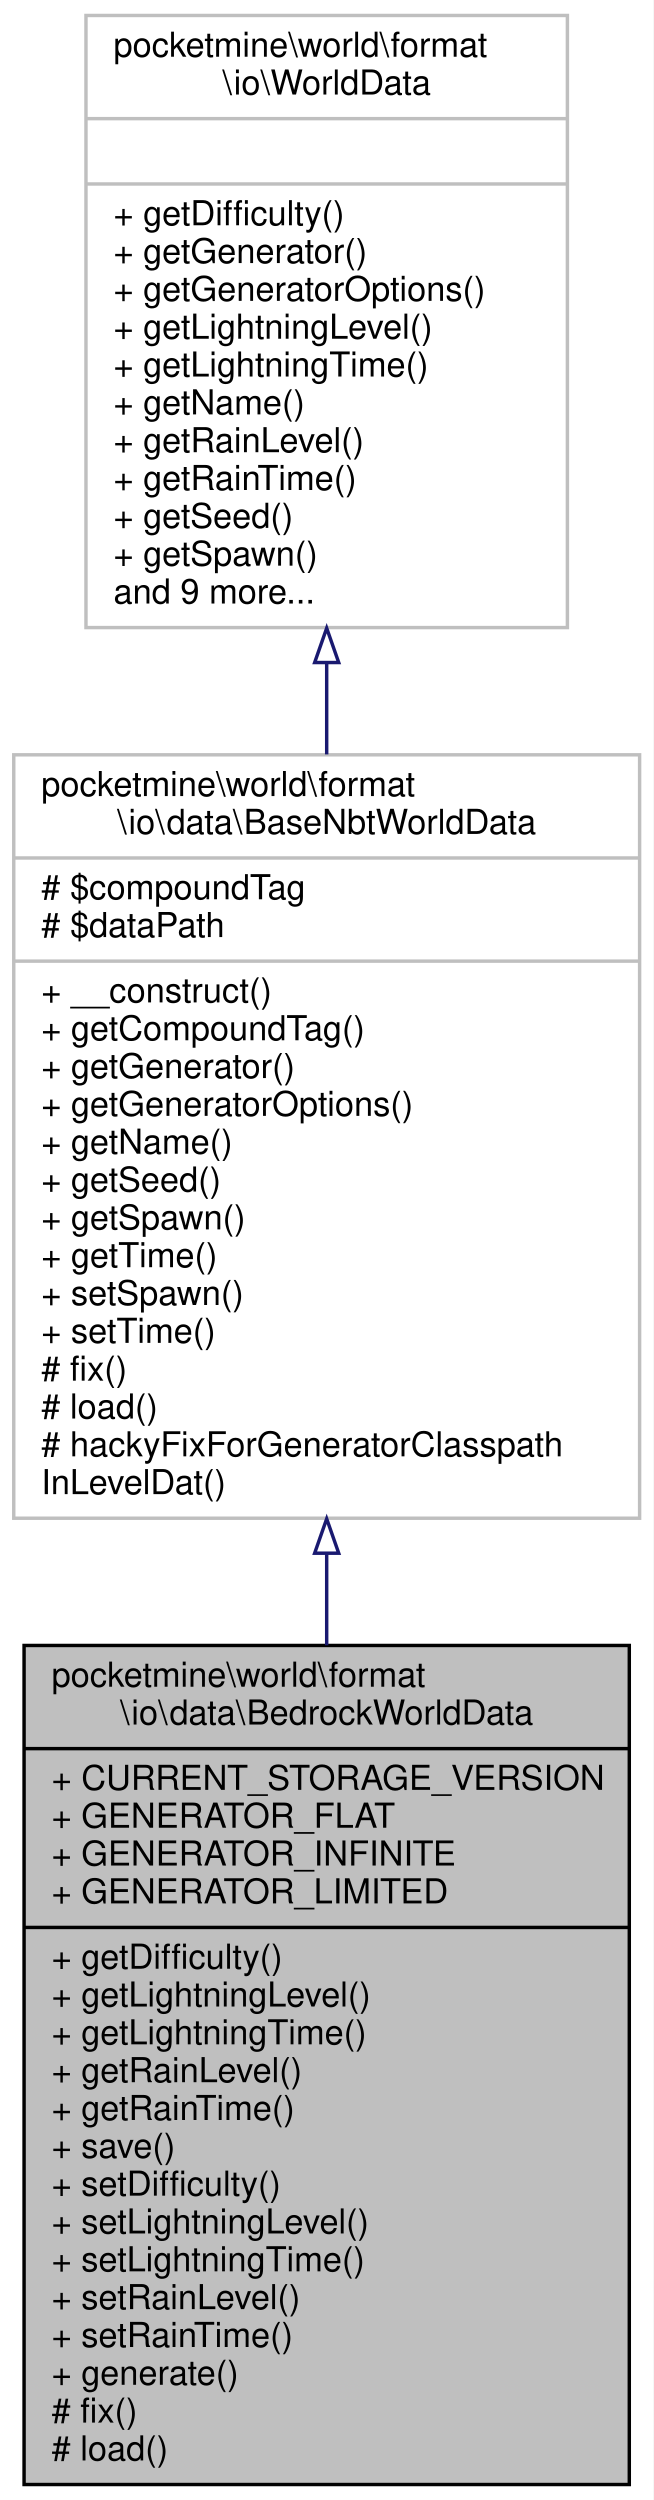
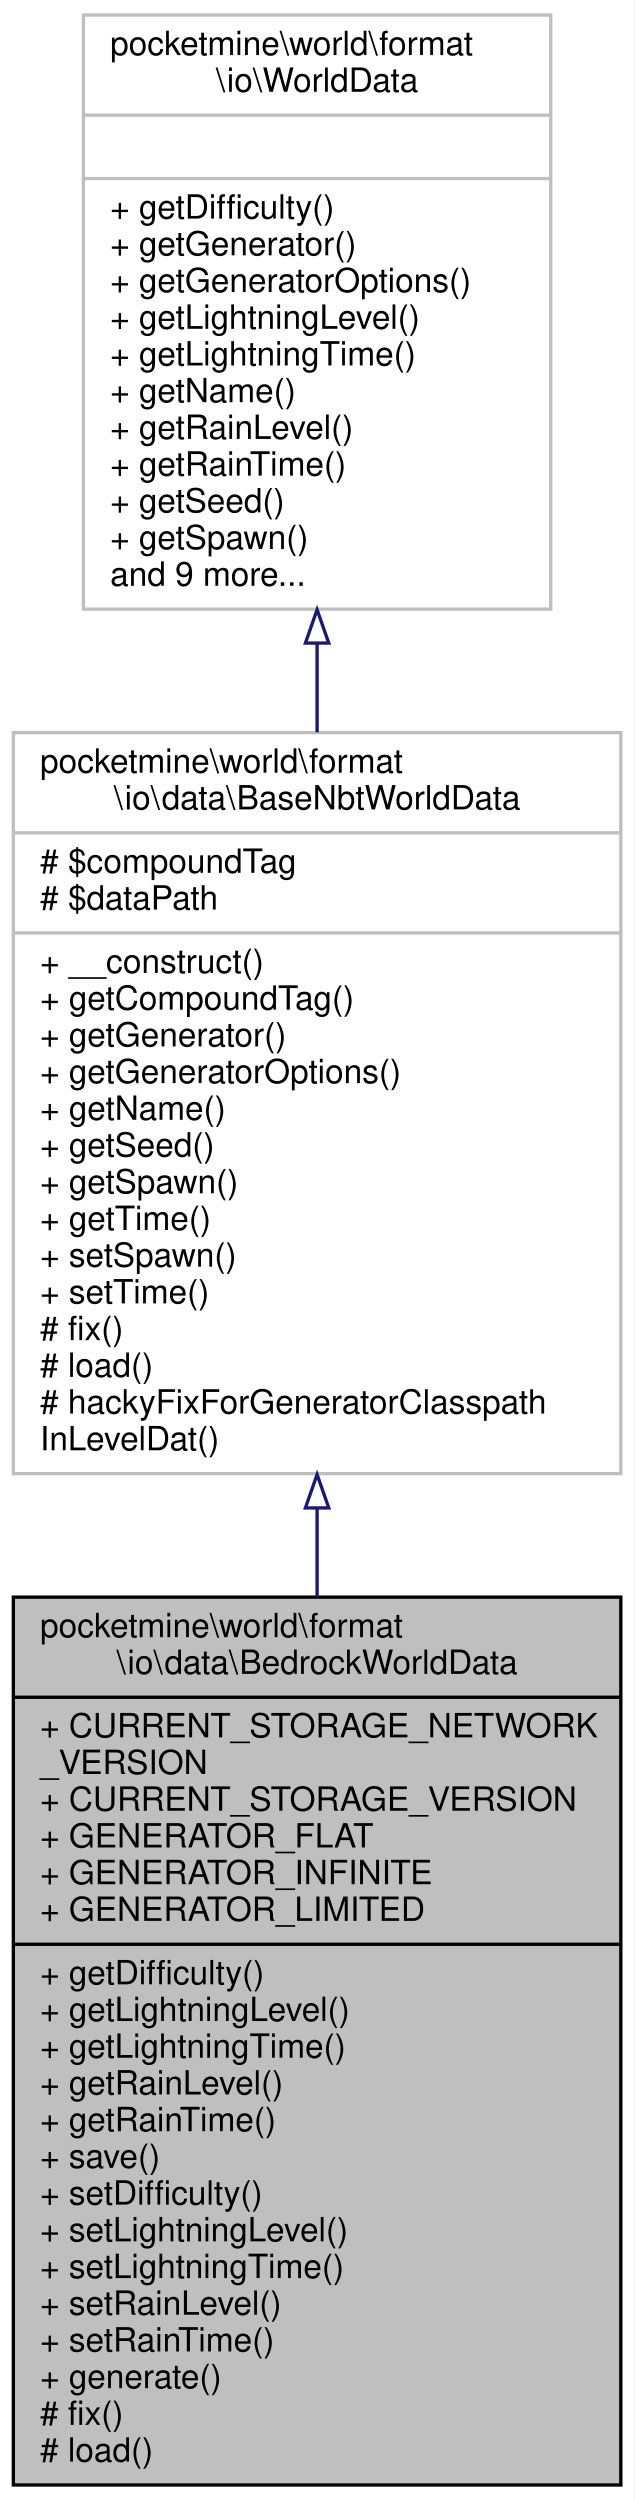
- <svg xmlns="http://www.w3.org/2000/svg" xmlns:xlink="http://www.w3.org/1999/xlink" width="190pt" height="727pt" viewBox="0.00 0.00 190.00 727.00">
-   <g id="graph0" class="graph" transform="scale(1 1) rotate(0) translate(4 723)">
-     <polygon fill="white" stroke="transparent" points="-4,4 -4,-723 186,-723 186,4 -4,4" />
+ <svg xmlns="http://www.w3.org/2000/svg" xmlns:xlink="http://www.w3.org/1999/xlink" width="190pt" height="749pt" viewBox="0.00 0.00 190.00 749.00">
+   <g id="graph0" class="graph" transform="scale(1 1) rotate(0) translate(4 745)">
+     <polygon fill="white" stroke="transparent" points="-4,4 -4,-745 186,-745 186,4 -4,4" />
    <g id="node1" class="node">
      <g id="a_node1">
        <a xlink:title=" ">
-           <polygon fill="#bfbfbf" stroke="black" points="3,-0.5 3,-244.5 179,-244.5 179,-0.5 3,-0.5" />
-           <text text-anchor="start" x="11" y="-232.5" font-family="Helvetica,sans-Serif" font-size="10.00">pocketmine\world\format</text>
-           <text text-anchor="middle" x="91" y="-221.5" font-family="Helvetica,sans-Serif" font-size="10.00">\io\data\BedrockWorldData</text>
-           <polyline fill="none" stroke="black" points="3,-214.5 179,-214.5 " />
-           <text text-anchor="start" x="11" y="-202.5" font-family="Helvetica,sans-Serif" font-size="10.00">+ CURRENT_STORAGE_VERSION</text>
-           <text text-anchor="start" x="11" y="-191.5" font-family="Helvetica,sans-Serif" font-size="10.00">+ GENERATOR_FLAT</text>
-           <text text-anchor="start" x="11" y="-180.5" font-family="Helvetica,sans-Serif" font-size="10.00">+ GENERATOR_INFINITE</text>
-           <text text-anchor="start" x="11" y="-169.5" font-family="Helvetica,sans-Serif" font-size="10.00">+ GENERATOR_LIMITED</text>
-           <polyline fill="none" stroke="black" points="3,-162.5 179,-162.5 " />
-           <text text-anchor="start" x="11" y="-150.5" font-family="Helvetica,sans-Serif" font-size="10.00">+ getDifficulty()</text>
-           <text text-anchor="start" x="11" y="-139.5" font-family="Helvetica,sans-Serif" font-size="10.00">+ getLightningLevel()</text>
-           <text text-anchor="start" x="11" y="-128.5" font-family="Helvetica,sans-Serif" font-size="10.00">+ getLightningTime()</text>
-           <text text-anchor="start" x="11" y="-117.5" font-family="Helvetica,sans-Serif" font-size="10.00">+ getRainLevel()</text>
-           <text text-anchor="start" x="11" y="-106.5" font-family="Helvetica,sans-Serif" font-size="10.00">+ getRainTime()</text>
-           <text text-anchor="start" x="11" y="-95.5" font-family="Helvetica,sans-Serif" font-size="10.00">+ save()</text>
-           <text text-anchor="start" x="11" y="-84.5" font-family="Helvetica,sans-Serif" font-size="10.00">+ setDifficulty()</text>
-           <text text-anchor="start" x="11" y="-73.5" font-family="Helvetica,sans-Serif" font-size="10.00">+ setLightningLevel()</text>
-           <text text-anchor="start" x="11" y="-62.5" font-family="Helvetica,sans-Serif" font-size="10.00">+ setLightningTime()</text>
-           <text text-anchor="start" x="11" y="-51.5" font-family="Helvetica,sans-Serif" font-size="10.00">+ setRainLevel()</text>
-           <text text-anchor="start" x="11" y="-40.5" font-family="Helvetica,sans-Serif" font-size="10.00">+ setRainTime()</text>
-           <text text-anchor="start" x="11" y="-29.5" font-family="Helvetica,sans-Serif" font-size="10.00">+ generate()</text>
-           <text text-anchor="start" x="11" y="-18.5" font-family="Helvetica,sans-Serif" font-size="10.00"># fix()</text>
-           <text text-anchor="start" x="11" y="-7.5" font-family="Helvetica,sans-Serif" font-size="10.00"># load()</text>
+           <polygon fill="#bfbfbf" stroke="black" points="0,-0.5 0,-266.5 182,-266.5 182,-0.5 0,-0.5" />
+           <text text-anchor="start" x="8" y="-254.5" font-family="Helvetica,sans-Serif" font-size="10.00">pocketmine\world\format</text>
+           <text text-anchor="middle" x="91" y="-243.5" font-family="Helvetica,sans-Serif" font-size="10.00">\io\data\BedrockWorldData</text>
+           <polyline fill="none" stroke="black" points="0,-236.5 182,-236.5 " />
+           <text text-anchor="start" x="8" y="-224.5" font-family="Helvetica,sans-Serif" font-size="10.00">+ CURRENT_STORAGE_NETWORK</text>
+           <text text-anchor="start" x="8" y="-213.5" font-family="Helvetica,sans-Serif" font-size="10.00">_VERSION</text>
+           <text text-anchor="start" x="8" y="-202.5" font-family="Helvetica,sans-Serif" font-size="10.00">+ CURRENT_STORAGE_VERSION</text>
+           <text text-anchor="start" x="8" y="-191.5" font-family="Helvetica,sans-Serif" font-size="10.00">+ GENERATOR_FLAT</text>
+           <text text-anchor="start" x="8" y="-180.5" font-family="Helvetica,sans-Serif" font-size="10.00">+ GENERATOR_INFINITE</text>
+           <text text-anchor="start" x="8" y="-169.5" font-family="Helvetica,sans-Serif" font-size="10.00">+ GENERATOR_LIMITED</text>
+           <polyline fill="none" stroke="black" points="0,-162.5 182,-162.5 " />
+           <text text-anchor="start" x="8" y="-150.5" font-family="Helvetica,sans-Serif" font-size="10.00">+ getDifficulty()</text>
+           <text text-anchor="start" x="8" y="-139.5" font-family="Helvetica,sans-Serif" font-size="10.00">+ getLightningLevel()</text>
+           <text text-anchor="start" x="8" y="-128.5" font-family="Helvetica,sans-Serif" font-size="10.00">+ getLightningTime()</text>
+           <text text-anchor="start" x="8" y="-117.5" font-family="Helvetica,sans-Serif" font-size="10.00">+ getRainLevel()</text>
+           <text text-anchor="start" x="8" y="-106.5" font-family="Helvetica,sans-Serif" font-size="10.00">+ getRainTime()</text>
+           <text text-anchor="start" x="8" y="-95.5" font-family="Helvetica,sans-Serif" font-size="10.00">+ save()</text>
+           <text text-anchor="start" x="8" y="-84.5" font-family="Helvetica,sans-Serif" font-size="10.00">+ setDifficulty()</text>
+           <text text-anchor="start" x="8" y="-73.5" font-family="Helvetica,sans-Serif" font-size="10.00">+ setLightningLevel()</text>
+           <text text-anchor="start" x="8" y="-62.5" font-family="Helvetica,sans-Serif" font-size="10.00">+ setLightningTime()</text>
+           <text text-anchor="start" x="8" y="-51.5" font-family="Helvetica,sans-Serif" font-size="10.00">+ setRainLevel()</text>
+           <text text-anchor="start" x="8" y="-40.5" font-family="Helvetica,sans-Serif" font-size="10.00">+ setRainTime()</text>
+           <text text-anchor="start" x="8" y="-29.5" font-family="Helvetica,sans-Serif" font-size="10.00">+ generate()</text>
+           <text text-anchor="start" x="8" y="-18.5" font-family="Helvetica,sans-Serif" font-size="10.00"># fix()</text>
+           <text text-anchor="start" x="8" y="-7.5" font-family="Helvetica,sans-Serif" font-size="10.00"># load()</text>
        </a>
      </g>
    </g>
    <g id="node2" class="node">
      <g id="a_node2">
        <a xlink:href="../../d1/def/classpocketmine_1_1world_1_1format_1_1io_1_1data_1_1_base_nbt_world_data.html" target="_top" xlink:title=" ">
-           <polygon fill="white" stroke="#bfbfbf" points="0,-281.5 0,-503.5 182,-503.5 182,-281.5 0,-281.5" />
-           <text text-anchor="start" x="8" y="-491.5" font-family="Helvetica,sans-Serif" font-size="10.00">pocketmine\world\format</text>
-           <text text-anchor="middle" x="91" y="-480.5" font-family="Helvetica,sans-Serif" font-size="10.00">\io\data\BaseNbtWorldData</text>
-           <polyline fill="none" stroke="#bfbfbf" points="0,-473.5 182,-473.5 " />
-           <text text-anchor="start" x="8" y="-461.5" font-family="Helvetica,sans-Serif" font-size="10.00"># $compoundTag</text>
-           <text text-anchor="start" x="8" y="-450.5" font-family="Helvetica,sans-Serif" font-size="10.00"># $dataPath</text>
-           <polyline fill="none" stroke="#bfbfbf" points="0,-443.5 182,-443.5 " />
-           <text text-anchor="start" x="8" y="-431.5" font-family="Helvetica,sans-Serif" font-size="10.00">+ __construct()</text>
-           <text text-anchor="start" x="8" y="-420.5" font-family="Helvetica,sans-Serif" font-size="10.00">+ getCompoundTag()</text>
-           <text text-anchor="start" x="8" y="-409.5" font-family="Helvetica,sans-Serif" font-size="10.00">+ getGenerator()</text>
-           <text text-anchor="start" x="8" y="-398.5" font-family="Helvetica,sans-Serif" font-size="10.00">+ getGeneratorOptions()</text>
-           <text text-anchor="start" x="8" y="-387.5" font-family="Helvetica,sans-Serif" font-size="10.00">+ getName()</text>
-           <text text-anchor="start" x="8" y="-376.5" font-family="Helvetica,sans-Serif" font-size="10.00">+ getSeed()</text>
-           <text text-anchor="start" x="8" y="-365.5" font-family="Helvetica,sans-Serif" font-size="10.00">+ getSpawn()</text>
-           <text text-anchor="start" x="8" y="-354.5" font-family="Helvetica,sans-Serif" font-size="10.00">+ getTime()</text>
-           <text text-anchor="start" x="8" y="-343.5" font-family="Helvetica,sans-Serif" font-size="10.00">+ setSpawn()</text>
-           <text text-anchor="start" x="8" y="-332.5" font-family="Helvetica,sans-Serif" font-size="10.00">+ setTime()</text>
-           <text text-anchor="start" x="8" y="-321.5" font-family="Helvetica,sans-Serif" font-size="10.00"># fix()</text>
-           <text text-anchor="start" x="8" y="-310.5" font-family="Helvetica,sans-Serif" font-size="10.00"># load()</text>
-           <text text-anchor="start" x="8" y="-299.5" font-family="Helvetica,sans-Serif" font-size="10.00"># hackyFixForGeneratorClasspath</text>
-           <text text-anchor="start" x="8" y="-288.5" font-family="Helvetica,sans-Serif" font-size="10.00">InLevelDat()</text>
+           <polygon fill="white" stroke="#bfbfbf" points="0,-303.5 0,-525.5 182,-525.5 182,-303.5 0,-303.5" />
+           <text text-anchor="start" x="8" y="-513.5" font-family="Helvetica,sans-Serif" font-size="10.00">pocketmine\world\format</text>
+           <text text-anchor="middle" x="91" y="-502.5" font-family="Helvetica,sans-Serif" font-size="10.00">\io\data\BaseNbtWorldData</text>
+           <polyline fill="none" stroke="#bfbfbf" points="0,-495.5 182,-495.5 " />
+           <text text-anchor="start" x="8" y="-483.5" font-family="Helvetica,sans-Serif" font-size="10.00"># $compoundTag</text>
+           <text text-anchor="start" x="8" y="-472.5" font-family="Helvetica,sans-Serif" font-size="10.00"># $dataPath</text>
+           <polyline fill="none" stroke="#bfbfbf" points="0,-465.5 182,-465.5 " />
+           <text text-anchor="start" x="8" y="-453.5" font-family="Helvetica,sans-Serif" font-size="10.00">+ __construct()</text>
+           <text text-anchor="start" x="8" y="-442.5" font-family="Helvetica,sans-Serif" font-size="10.00">+ getCompoundTag()</text>
+           <text text-anchor="start" x="8" y="-431.5" font-family="Helvetica,sans-Serif" font-size="10.00">+ getGenerator()</text>
+           <text text-anchor="start" x="8" y="-420.5" font-family="Helvetica,sans-Serif" font-size="10.00">+ getGeneratorOptions()</text>
+           <text text-anchor="start" x="8" y="-409.5" font-family="Helvetica,sans-Serif" font-size="10.00">+ getName()</text>
+           <text text-anchor="start" x="8" y="-398.5" font-family="Helvetica,sans-Serif" font-size="10.00">+ getSeed()</text>
+           <text text-anchor="start" x="8" y="-387.5" font-family="Helvetica,sans-Serif" font-size="10.00">+ getSpawn()</text>
+           <text text-anchor="start" x="8" y="-376.5" font-family="Helvetica,sans-Serif" font-size="10.00">+ getTime()</text>
+           <text text-anchor="start" x="8" y="-365.5" font-family="Helvetica,sans-Serif" font-size="10.00">+ setSpawn()</text>
+           <text text-anchor="start" x="8" y="-354.5" font-family="Helvetica,sans-Serif" font-size="10.00">+ setTime()</text>
+           <text text-anchor="start" x="8" y="-343.5" font-family="Helvetica,sans-Serif" font-size="10.00"># fix()</text>
+           <text text-anchor="start" x="8" y="-332.5" font-family="Helvetica,sans-Serif" font-size="10.00"># load()</text>
+           <text text-anchor="start" x="8" y="-321.5" font-family="Helvetica,sans-Serif" font-size="10.00"># hackyFixForGeneratorClasspath</text>
+           <text text-anchor="start" x="8" y="-310.5" font-family="Helvetica,sans-Serif" font-size="10.00">InLevelDat()</text>
        </a>
      </g>
    </g>
    <g id="edge1" class="edge">
-       <path fill="none" stroke="midnightblue" d="M91,-271.05C91,-262.25 91,-253.36 91,-244.56" />
-       <polygon fill="none" stroke="midnightblue" points="87.5,-271.33 91,-281.33 94.5,-271.33 87.5,-271.33" />
+       <path fill="none" stroke="midnightblue" d="M91,-293.02C91,-284.27 91,-275.41 91,-266.6" />
+       <polygon fill="none" stroke="midnightblue" points="87.5,-293.23 91,-303.23 94.5,-293.23 87.5,-293.23" />
    </g>
    <g id="node3" class="node">
      <g id="a_node3">
        <a xlink:href="../../d7/d4e/interfacepocketmine_1_1world_1_1format_1_1io_1_1_world_data.html" target="_top" xlink:title=" ">
-           <polygon fill="white" stroke="#bfbfbf" points="21,-540.5 21,-718.5 161,-718.5 161,-540.5 21,-540.5" />
-           <text text-anchor="start" x="29" y="-706.5" font-family="Helvetica,sans-Serif" font-size="10.00">pocketmine\world\format</text>
-           <text text-anchor="middle" x="91" y="-695.5" font-family="Helvetica,sans-Serif" font-size="10.00">\io\WorldData</text>
-           <polyline fill="none" stroke="#bfbfbf" points="21,-688.5 161,-688.5 " />
-           <text text-anchor="middle" x="91" y="-676.5" font-family="Helvetica,sans-Serif" font-size="10.00"> </text>
-           <polyline fill="none" stroke="#bfbfbf" points="21,-669.5 161,-669.5 " />
-           <text text-anchor="start" x="29" y="-657.5" font-family="Helvetica,sans-Serif" font-size="10.00">+ getDifficulty()</text>
-           <text text-anchor="start" x="29" y="-646.5" font-family="Helvetica,sans-Serif" font-size="10.00">+ getGenerator()</text>
-           <text text-anchor="start" x="29" y="-635.5" font-family="Helvetica,sans-Serif" font-size="10.00">+ getGeneratorOptions()</text>
-           <text text-anchor="start" x="29" y="-624.5" font-family="Helvetica,sans-Serif" font-size="10.00">+ getLightningLevel()</text>
-           <text text-anchor="start" x="29" y="-613.5" font-family="Helvetica,sans-Serif" font-size="10.00">+ getLightningTime()</text>
-           <text text-anchor="start" x="29" y="-602.5" font-family="Helvetica,sans-Serif" font-size="10.00">+ getName()</text>
-           <text text-anchor="start" x="29" y="-591.5" font-family="Helvetica,sans-Serif" font-size="10.00">+ getRainLevel()</text>
-           <text text-anchor="start" x="29" y="-580.5" font-family="Helvetica,sans-Serif" font-size="10.00">+ getRainTime()</text>
-           <text text-anchor="start" x="29" y="-569.5" font-family="Helvetica,sans-Serif" font-size="10.00">+ getSeed()</text>
-           <text text-anchor="start" x="29" y="-558.5" font-family="Helvetica,sans-Serif" font-size="10.00">+ getSpawn()</text>
-           <text text-anchor="start" x="29" y="-547.5" font-family="Helvetica,sans-Serif" font-size="10.00">and 9 more...</text>
+           <polygon fill="white" stroke="#bfbfbf" points="21,-562.5 21,-740.5 161,-740.5 161,-562.5 21,-562.5" />
+           <text text-anchor="start" x="29" y="-728.5" font-family="Helvetica,sans-Serif" font-size="10.00">pocketmine\world\format</text>
+           <text text-anchor="middle" x="91" y="-717.5" font-family="Helvetica,sans-Serif" font-size="10.00">\io\WorldData</text>
+           <polyline fill="none" stroke="#bfbfbf" points="21,-710.5 161,-710.5 " />
+           <text text-anchor="middle" x="91" y="-698.5" font-family="Helvetica,sans-Serif" font-size="10.00"> </text>
+           <polyline fill="none" stroke="#bfbfbf" points="21,-691.5 161,-691.5 " />
+           <text text-anchor="start" x="29" y="-679.5" font-family="Helvetica,sans-Serif" font-size="10.00">+ getDifficulty()</text>
+           <text text-anchor="start" x="29" y="-668.5" font-family="Helvetica,sans-Serif" font-size="10.00">+ getGenerator()</text>
+           <text text-anchor="start" x="29" y="-657.5" font-family="Helvetica,sans-Serif" font-size="10.00">+ getGeneratorOptions()</text>
+           <text text-anchor="start" x="29" y="-646.5" font-family="Helvetica,sans-Serif" font-size="10.00">+ getLightningLevel()</text>
+           <text text-anchor="start" x="29" y="-635.5" font-family="Helvetica,sans-Serif" font-size="10.00">+ getLightningTime()</text>
+           <text text-anchor="start" x="29" y="-624.5" font-family="Helvetica,sans-Serif" font-size="10.00">+ getName()</text>
+           <text text-anchor="start" x="29" y="-613.5" font-family="Helvetica,sans-Serif" font-size="10.00">+ getRainLevel()</text>
+           <text text-anchor="start" x="29" y="-602.5" font-family="Helvetica,sans-Serif" font-size="10.00">+ getRainTime()</text>
+           <text text-anchor="start" x="29" y="-591.5" font-family="Helvetica,sans-Serif" font-size="10.00">+ getSeed()</text>
+           <text text-anchor="start" x="29" y="-580.5" font-family="Helvetica,sans-Serif" font-size="10.00">+ getSpawn()</text>
+           <text text-anchor="start" x="29" y="-569.5" font-family="Helvetica,sans-Serif" font-size="10.00">and 9 more...</text>
        </a>
      </g>
    </g>
    <g id="edge2" class="edge">
-       <path fill="none" stroke="midnightblue" d="M91,-530.13C91,-521.37 91,-512.47 91,-503.62" />
-       <polygon fill="none" stroke="midnightblue" points="87.5,-530.33 91,-540.33 94.5,-530.33 87.5,-530.33" />
+       <path fill="none" stroke="midnightblue" d="M91,-552.13C91,-543.37 91,-534.47 91,-525.62" />
+       <polygon fill="none" stroke="midnightblue" points="87.5,-552.33 91,-562.33 94.5,-552.33 87.5,-552.33" />
    </g>
  </g>
</svg>
